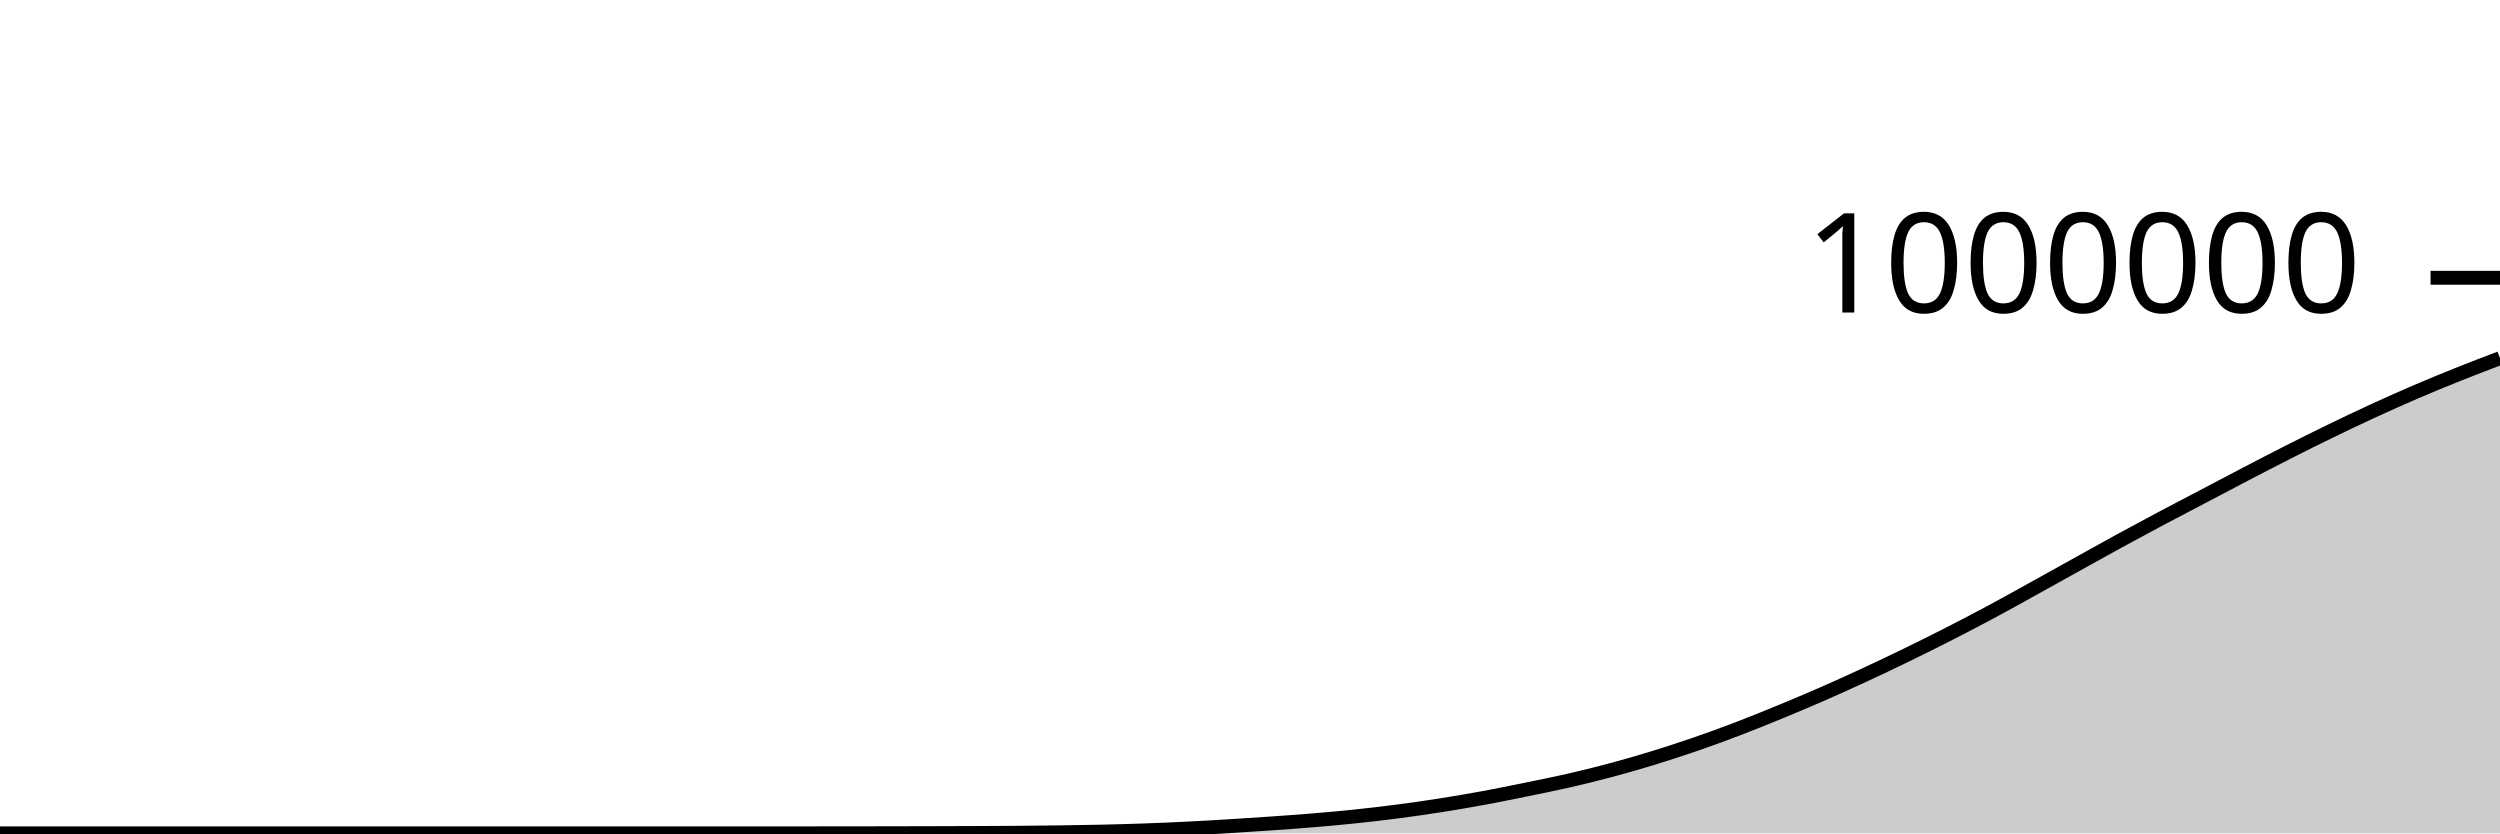
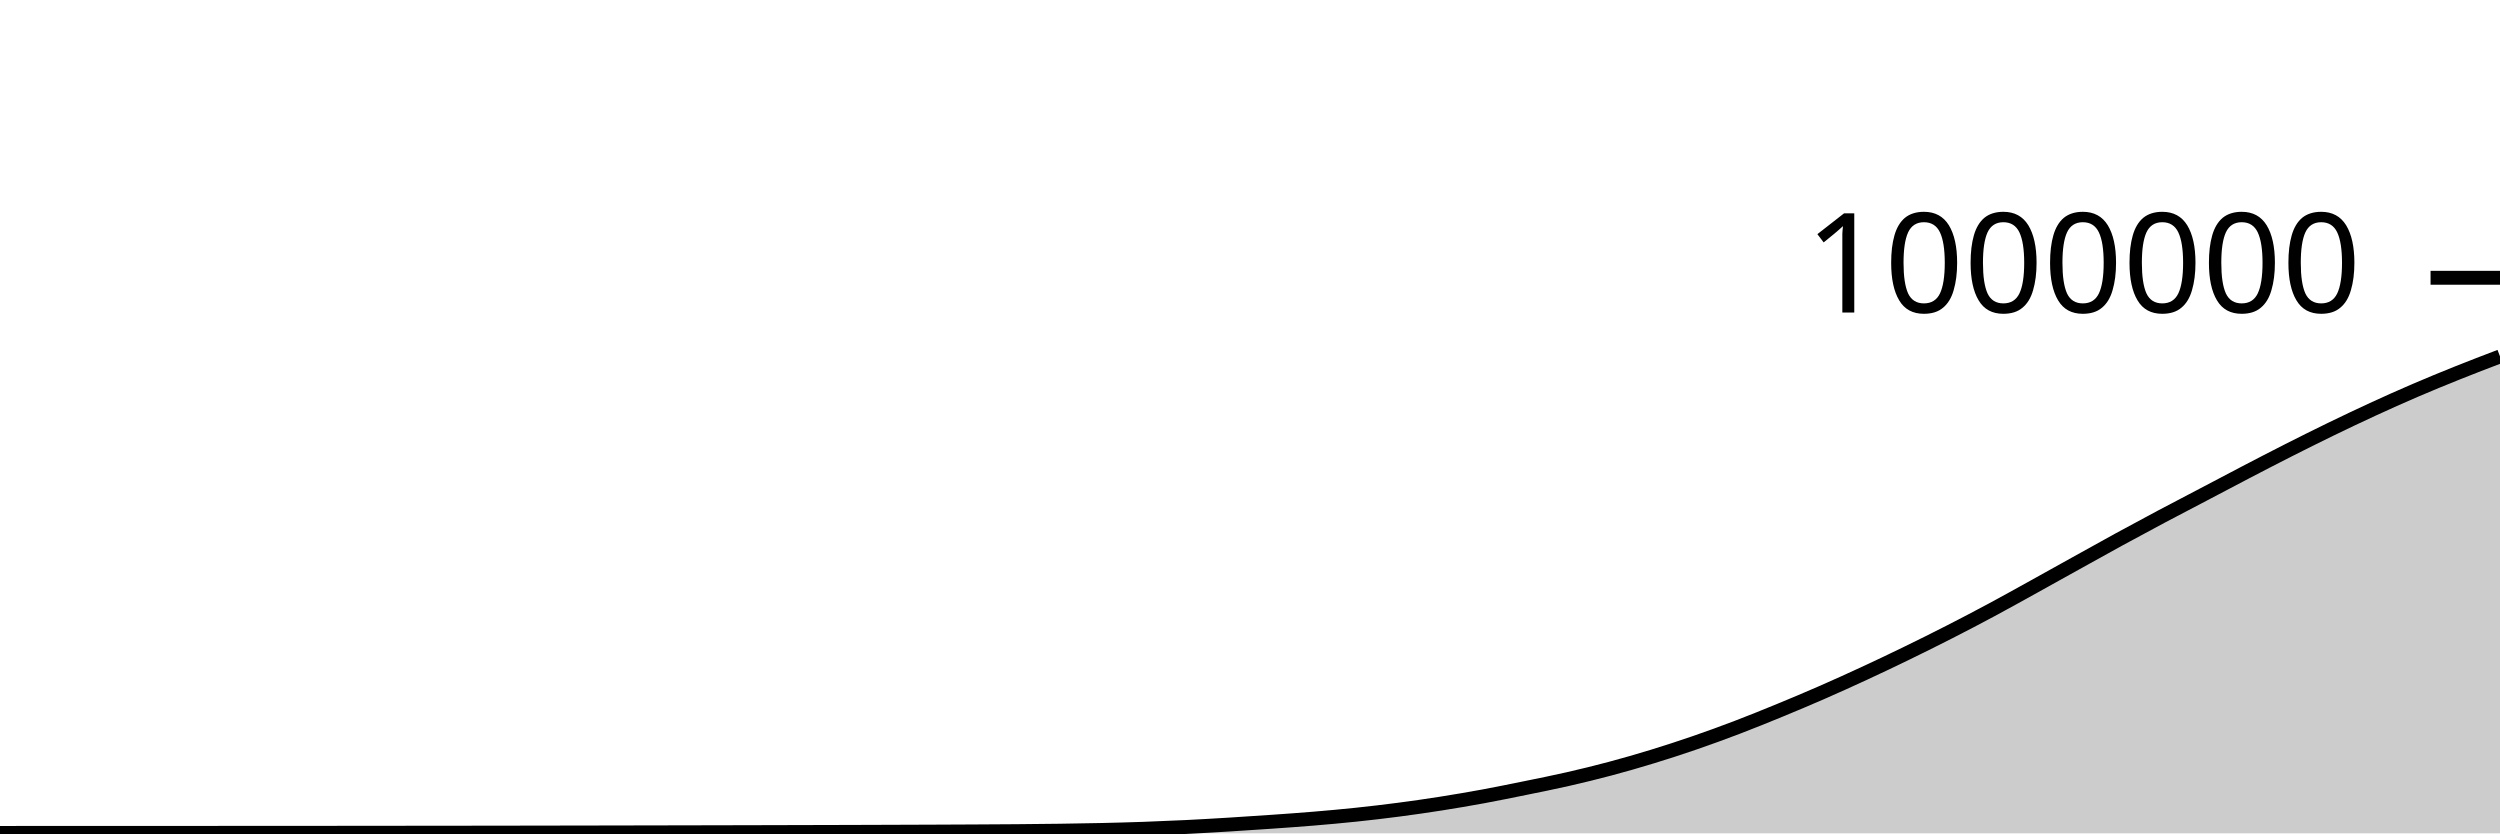
<svg xmlns="http://www.w3.org/2000/svg" viewBox="0 0 180 60">
  <g transform="translate(0,20)">
-     <path class="area" fill="rgba(0, 0, 0, 0.2)" d="M0,40C1.017,40,2.034,40,3.051,40C4.068,40,5.085,40,6.102,40C7.119,40,8.136,40,9.153,40C10.169,40,11.186,40,12.203,40C13.22,40,14.237,40,15.254,40C16.271,40,17.288,40,18.305,40C19.322,40,20.339,40,21.356,40C22.373,40,23.39,40,24.407,40C25.424,40,26.441,40,27.458,40C28.475,40,29.492,40,30.508,40C31.525,40,32.542,40,33.559,40C34.576,40,35.593,40,36.61,40C37.627,40,38.644,40,39.661,40C40.678,40,41.695,40,42.712,40C43.729,40,44.746,40,45.763,40C46.78,40,47.797,40,48.814,40C49.831,40,50.847,40,51.864,40C52.881,40,53.898,40,54.915,40C55.932,40,56.949,40,57.966,39.999C58.983,39.999,60,39.998,61.017,39.997C62.034,39.995,63.051,39.994,64.068,39.992C65.085,39.99,66.102,39.988,67.119,39.985C68.136,39.982,69.153,39.979,70.169,39.975C71.186,39.97,72.203,39.966,73.22,39.959C74.237,39.951,75.254,39.942,76.271,39.928C77.288,39.914,78.305,39.898,79.322,39.875C80.339,39.852,81.356,39.825,82.373,39.789C83.39,39.754,84.407,39.71,85.424,39.66C86.441,39.61,87.458,39.551,88.475,39.488C89.492,39.426,90.508,39.359,91.525,39.288C92.542,39.217,93.559,39.146,94.576,39.061C95.593,38.976,96.61,38.885,97.627,38.778C98.644,38.671,99.661,38.552,100.678,38.419C101.695,38.286,102.712,38.14,103.729,37.98C104.746,37.82,105.763,37.647,106.78,37.46C107.797,37.273,108.814,37.065,109.831,36.858C110.847,36.65,111.864,36.448,112.881,36.216C113.898,35.984,114.915,35.735,115.932,35.464C116.949,35.193,117.966,34.899,118.983,34.588C120,34.276,121.017,33.946,122.034,33.596C123.051,33.246,124.068,32.875,125.085,32.487C126.102,32.099,127.119,31.686,128.136,31.268C129.153,30.849,130.169,30.422,131.186,29.977C132.203,29.533,133.22,29.072,134.237,28.601C135.254,28.13,136.271,27.646,137.288,27.151C138.305,26.656,139.322,26.151,140.339,25.632C141.356,25.113,142.373,24.582,143.39,24.037C144.407,23.492,145.424,22.922,146.441,22.36C147.458,21.798,148.475,21.229,149.492,20.664C150.508,20.1,151.525,19.53,152.542,18.975C153.559,18.419,154.576,17.872,155.593,17.331C156.61,16.79,157.627,16.264,158.644,15.73C159.661,15.196,160.678,14.656,161.695,14.127C162.712,13.598,163.729,13.069,164.746,12.554C165.763,12.039,166.78,11.531,167.797,11.037C168.814,10.543,169.831,10.059,170.847,9.591C171.864,9.123,172.881,8.667,173.898,8.23C174.915,7.793,175.932,7.376,176.949,6.968C177.966,6.561,178.983,6.173,180,5.785L180,40C178.983,40,177.966,40,176.949,40C175.932,40,174.915,40,173.898,40C172.881,40,171.864,40,170.847,40C169.831,40,168.814,40,167.797,40C166.78,40,165.763,40,164.746,40C163.729,40,162.712,40,161.695,40C160.678,40,159.661,40,158.644,40C157.627,40,156.61,40,155.593,40C154.576,40,153.559,40,152.542,40C151.525,40,150.508,40,149.492,40C148.475,40,147.458,40,146.441,40C145.424,40,144.407,40,143.39,40C142.373,40,141.356,40,140.339,40C139.322,40,138.305,40,137.288,40C136.271,40,135.254,40,134.237,40C133.22,40,132.203,40,131.186,40C130.169,40,129.153,40,128.136,40C127.119,40,126.102,40,125.085,40C124.068,40,123.051,40,122.034,40C121.017,40,120,40,118.983,40C117.966,40,116.949,40,115.932,40C114.915,40,113.898,40,112.881,40C111.864,40,110.847,40,109.831,40C108.814,40,107.797,40,106.78,40C105.763,40,104.746,40,103.729,40C102.712,40,101.695,40,100.678,40C99.661,40,98.644,40,97.627,40C96.61,40,95.593,40,94.576,40C93.559,40,92.542,40,91.525,40C90.508,40,89.492,40,88.475,40C87.458,40,86.441,40,85.424,40C84.407,40,83.39,40,82.373,40C81.356,40,80.339,40,79.322,40C78.305,40,77.288,40,76.271,40C75.254,40,74.237,40,73.22,40C72.203,40,71.186,40,70.169,40C69.153,40,68.136,40,67.119,40C66.102,40,65.085,40,64.068,40C63.051,40,62.034,40,61.017,40C60,40,58.983,40,57.966,40C56.949,40,55.932,40,54.915,40C53.898,40,52.881,40,51.864,40C50.847,40,49.831,40,48.814,40C47.797,40,46.78,40,45.763,40C44.746,40,43.729,40,42.712,40C41.695,40,40.678,40,39.661,40C38.644,40,37.627,40,36.61,40C35.593,40,34.576,40,33.559,40C32.542,40,31.525,40,30.508,40C29.492,40,28.475,40,27.458,40C26.441,40,25.424,40,24.407,40C23.39,40,22.373,40,21.356,40C20.339,40,19.322,40,18.305,40C17.288,40,16.271,40,15.254,40C14.237,40,13.22,40,12.203,40C11.186,40,10.169,40,9.153,40C8.136,40,7.119,40,6.102,40C5.085,40,4.068,40,3.051,40C2.034,40,1.017,40,0,40Z" />
-     <path class="line" stroke="black" fill="none" d="M0,40C1.017,40,2.034,40,3.051,40C4.068,40,5.085,40,6.102,40C7.119,40,8.136,40,9.153,40C10.169,40,11.186,40,12.203,40C13.22,40,14.237,40,15.254,40C16.271,40,17.288,40,18.305,40C19.322,40,20.339,40,21.356,40C22.373,40,23.39,40,24.407,40C25.424,40,26.441,40,27.458,40C28.475,40,29.492,40,30.508,40C31.525,40,32.542,40,33.559,40C34.576,40,35.593,40,36.61,40C37.627,40,38.644,40,39.661,40C40.678,40,41.695,40,42.712,40C43.729,40,44.746,40,45.763,40C46.78,40,47.797,40,48.814,40C49.831,40,50.847,40,51.864,40C52.881,40,53.898,40,54.915,40C55.932,40,56.949,40,57.966,39.999C58.983,39.999,60,39.998,61.017,39.997C62.034,39.995,63.051,39.994,64.068,39.992C65.085,39.99,66.102,39.988,67.119,39.985C68.136,39.982,69.153,39.979,70.169,39.975C71.186,39.97,72.203,39.966,73.22,39.959C74.237,39.951,75.254,39.942,76.271,39.928C77.288,39.914,78.305,39.898,79.322,39.875C80.339,39.852,81.356,39.825,82.373,39.789C83.39,39.754,84.407,39.71,85.424,39.66C86.441,39.61,87.458,39.551,88.475,39.488C89.492,39.426,90.508,39.359,91.525,39.288C92.542,39.217,93.559,39.146,94.576,39.061C95.593,38.976,96.61,38.885,97.627,38.778C98.644,38.671,99.661,38.552,100.678,38.419C101.695,38.286,102.712,38.14,103.729,37.98C104.746,37.82,105.763,37.647,106.78,37.46C107.797,37.273,108.814,37.065,109.831,36.858C110.847,36.65,111.864,36.448,112.881,36.216C113.898,35.984,114.915,35.735,115.932,35.464C116.949,35.193,117.966,34.899,118.983,34.588C120,34.276,121.017,33.946,122.034,33.596C123.051,33.246,124.068,32.875,125.085,32.487C126.102,32.099,127.119,31.686,128.136,31.268C129.153,30.849,130.169,30.422,131.186,29.977C132.203,29.533,133.22,29.072,134.237,28.601C135.254,28.13,136.271,27.646,137.288,27.151C138.305,26.656,139.322,26.151,140.339,25.632C141.356,25.113,142.373,24.582,143.39,24.037C144.407,23.492,145.424,22.922,146.441,22.36C147.458,21.798,148.475,21.229,149.492,20.664C150.508,20.1,151.525,19.53,152.542,18.975C153.559,18.419,154.576,17.872,155.593,17.331C156.61,16.79,157.627,16.264,158.644,15.73C159.661,15.196,160.678,14.656,161.695,14.127C162.712,13.598,163.729,13.069,164.746,12.554C165.763,12.039,166.78,11.531,167.797,11.037C168.814,10.543,169.831,10.059,170.847,9.591C171.864,9.123,172.881,8.667,173.898,8.23C174.915,7.793,175.932,7.376,176.949,6.968C177.966,6.561,178.983,6.173,180,5.785" />
+     <path class="area" fill="rgba(0, 0, 0, 0.2)" d="M0,39.97C1.017,39.97,2.034,39.969,3.051,39.969C4.068,39.969,5.085,39.968,6.102,39.968C7.119,39.968,8.136,39.968,9.153,39.967C10.169,39.967,11.186,39.966,12.203,39.966C13.22,39.966,14.237,39.965,15.254,39.965C16.271,39.964,17.288,39.964,18.305,39.964C19.322,39.963,20.339,39.963,21.356,39.962C22.373,39.961,23.39,39.961,24.407,39.96C25.424,39.959,26.441,39.958,27.458,39.957C28.475,39.956,29.492,39.955,30.508,39.954C31.525,39.953,32.542,39.952,33.559,39.951C34.576,39.95,35.593,39.948,36.61,39.947C37.627,39.945,38.644,39.944,39.661,39.942C40.678,39.94,41.695,39.939,42.712,39.937C43.729,39.935,44.746,39.933,45.763,39.931C46.78,39.929,47.797,39.927,48.814,39.925C49.831,39.923,50.847,39.921,51.864,39.919C52.881,39.917,53.898,39.914,54.915,39.912C55.932,39.909,56.949,39.907,57.966,39.904C58.983,39.901,60,39.899,61.017,39.896C62.034,39.893,63.051,39.889,64.068,39.886C65.085,39.882,66.102,39.879,67.119,39.875C68.136,39.871,69.153,39.866,70.169,39.861C71.186,39.855,72.203,39.85,73.22,39.842C74.237,39.833,75.254,39.825,76.271,39.81C77.288,39.796,78.305,39.78,79.322,39.757C80.339,39.733,81.356,39.707,82.373,39.671C83.39,39.635,84.407,39.592,85.424,39.542C86.441,39.492,87.458,39.432,88.475,39.37C89.492,39.308,90.508,39.241,91.525,39.169C92.542,39.098,93.559,39.027,94.576,38.942C95.593,38.857,96.61,38.766,97.627,38.659C98.644,38.552,99.661,38.433,100.678,38.3C101.695,38.167,102.712,38.021,103.729,37.861C104.746,37.701,105.763,37.528,106.78,37.341C107.797,37.153,108.814,36.945,109.831,36.738C110.847,36.531,111.864,36.328,112.881,36.096C113.898,35.864,114.915,35.615,115.932,35.344C116.949,35.073,117.966,34.779,118.983,34.468C120,34.156,121.017,33.826,122.034,33.475C123.051,33.125,124.068,32.754,125.085,32.366C126.102,31.978,127.119,31.565,128.136,31.147C129.153,30.729,130.169,30.301,131.186,29.856C132.203,29.412,133.22,28.951,134.237,28.48C135.254,28.009,136.271,27.525,137.288,27.03C138.305,26.535,139.322,26.03,140.339,25.511C141.356,24.991,142.373,24.461,143.39,23.915C144.407,23.37,145.424,22.8,146.441,22.238C147.458,21.676,148.475,21.107,149.492,20.542C150.508,19.978,151.525,19.408,152.542,18.853C153.559,18.297,154.576,17.75,155.593,17.209C156.61,16.668,157.627,16.142,158.644,15.608C159.661,15.073,160.678,14.534,161.695,14.004C162.712,13.475,163.729,12.946,164.746,12.431C165.763,11.916,166.78,11.408,167.797,10.914C168.814,10.42,169.831,9.936,170.847,9.468C171.864,9,172.881,8.544,173.898,8.107C174.915,7.67,175.932,7.252,176.949,6.845C177.966,6.437,178.983,6.049,180,5.661L180,40C178.983,40,177.966,40,176.949,40C175.932,40,174.915,40,173.898,40C172.881,40,171.864,40,170.847,40C169.831,40,168.814,40,167.797,40C166.78,40,165.763,40,164.746,40C163.729,40,162.712,40,161.695,40C160.678,40,159.661,40,158.644,40C157.627,40,156.61,40,155.593,40C154.576,40,153.559,40,152.542,40C151.525,40,150.508,40,149.492,40C148.475,40,147.458,40,146.441,40C145.424,40,144.407,40,143.39,40C142.373,40,141.356,40,140.339,40C139.322,40,138.305,40,137.288,40C136.271,40,135.254,40,134.237,40C133.22,40,132.203,40,131.186,40C130.169,40,129.153,40,128.136,40C127.119,40,126.102,40,125.085,40C124.068,40,123.051,40,122.034,40C121.017,40,120,40,118.983,40C117.966,40,116.949,40,115.932,40C114.915,40,113.898,40,112.881,40C111.864,40,110.847,40,109.831,40C108.814,40,107.797,40,106.78,40C105.763,40,104.746,40,103.729,40C102.712,40,101.695,40,100.678,40C99.661,40,98.644,40,97.627,40C96.61,40,95.593,40,94.576,40C93.559,40,92.542,40,91.525,40C90.508,40,89.492,40,88.475,40C87.458,40,86.441,40,85.424,40C84.407,40,83.39,40,82.373,40C81.356,40,80.339,40,79.322,40C78.305,40,77.288,40,76.271,40C75.254,40,74.237,40,73.22,40C72.203,40,71.186,40,70.169,40C69.153,40,68.136,40,67.119,40C66.102,40,65.085,40,64.068,40C63.051,40,62.034,40,61.017,40C60,40,58.983,40,57.966,40C56.949,40,55.932,40,54.915,40C53.898,40,52.881,40,51.864,40C50.847,40,49.831,40,48.814,40C47.797,40,46.78,40,45.763,40C44.746,40,43.729,40,42.712,40C41.695,40,40.678,40,39.661,40C38.644,40,37.627,40,36.61,40C35.593,40,34.576,40,33.559,40C32.542,40,31.525,40,30.508,40C29.492,40,28.475,40,27.458,40C26.441,40,25.424,40,24.407,40C23.39,40,22.373,40,21.356,40C20.339,40,19.322,40,18.305,40C17.288,40,16.271,40,15.254,40C14.237,40,13.22,40,12.203,40C11.186,40,10.169,40,9.153,40C8.136,40,7.119,40,6.102,40C5.085,40,4.068,40,3.051,40C2.034,40,1.017,40,0,40Z" />
+     <path class="line" stroke="black" fill="none" d="M0,39.97C1.017,39.97,2.034,39.969,3.051,39.969C4.068,39.969,5.085,39.968,6.102,39.968C7.119,39.968,8.136,39.968,9.153,39.967C10.169,39.967,11.186,39.966,12.203,39.966C13.22,39.966,14.237,39.965,15.254,39.965C16.271,39.964,17.288,39.964,18.305,39.964C19.322,39.963,20.339,39.963,21.356,39.962C22.373,39.961,23.39,39.961,24.407,39.96C25.424,39.959,26.441,39.958,27.458,39.957C28.475,39.956,29.492,39.955,30.508,39.954C31.525,39.953,32.542,39.952,33.559,39.951C34.576,39.95,35.593,39.948,36.61,39.947C37.627,39.945,38.644,39.944,39.661,39.942C40.678,39.94,41.695,39.939,42.712,39.937C43.729,39.935,44.746,39.933,45.763,39.931C46.78,39.929,47.797,39.927,48.814,39.925C49.831,39.923,50.847,39.921,51.864,39.919C52.881,39.917,53.898,39.914,54.915,39.912C55.932,39.909,56.949,39.907,57.966,39.904C58.983,39.901,60,39.899,61.017,39.896C62.034,39.893,63.051,39.889,64.068,39.886C65.085,39.882,66.102,39.879,67.119,39.875C68.136,39.871,69.153,39.866,70.169,39.861C71.186,39.855,72.203,39.85,73.22,39.842C74.237,39.833,75.254,39.825,76.271,39.81C77.288,39.796,78.305,39.78,79.322,39.757C80.339,39.733,81.356,39.707,82.373,39.671C83.39,39.635,84.407,39.592,85.424,39.542C86.441,39.492,87.458,39.432,88.475,39.37C89.492,39.308,90.508,39.241,91.525,39.169C92.542,39.098,93.559,39.027,94.576,38.942C95.593,38.857,96.61,38.766,97.627,38.659C98.644,38.552,99.661,38.433,100.678,38.3C101.695,38.167,102.712,38.021,103.729,37.861C104.746,37.701,105.763,37.528,106.78,37.341C107.797,37.153,108.814,36.945,109.831,36.738C110.847,36.531,111.864,36.328,112.881,36.096C113.898,35.864,114.915,35.615,115.932,35.344C116.949,35.073,117.966,34.779,118.983,34.468C120,34.156,121.017,33.826,122.034,33.475C123.051,33.125,124.068,32.754,125.085,32.366C126.102,31.978,127.119,31.565,128.136,31.147C129.153,30.729,130.169,30.301,131.186,29.856C132.203,29.412,133.22,28.951,134.237,28.48C135.254,28.009,136.271,27.525,137.288,27.03C138.305,26.535,139.322,26.03,140.339,25.511C141.356,24.991,142.373,24.461,143.39,23.915C144.407,23.37,145.424,22.8,146.441,22.238C147.458,21.676,148.475,21.107,149.492,20.542C150.508,19.978,151.525,19.408,152.542,18.853C153.559,18.297,154.576,17.75,155.593,17.209C156.61,16.668,157.627,16.142,158.644,15.608C159.661,15.073,160.678,14.534,161.695,14.004C162.712,13.475,163.729,12.946,164.746,12.431C165.763,11.916,166.78,11.408,167.797,10.914C168.814,10.42,169.831,9.936,170.847,9.468C171.864,9,172.881,8.544,173.898,8.107C174.915,7.67,175.932,7.252,176.949,6.845C177.966,6.437,178.983,6.049,180,5.661" />
    <path class="axis-ceiling" stroke-width="1" stroke="black" fill="none" d="M175,0L180,0" />
    <text class="axis-ceiling-label" font-family="sans-serif" text-anchor="end" font-size="10px" x="170" y="2.5">1000000</text>
  </g>
</svg>
